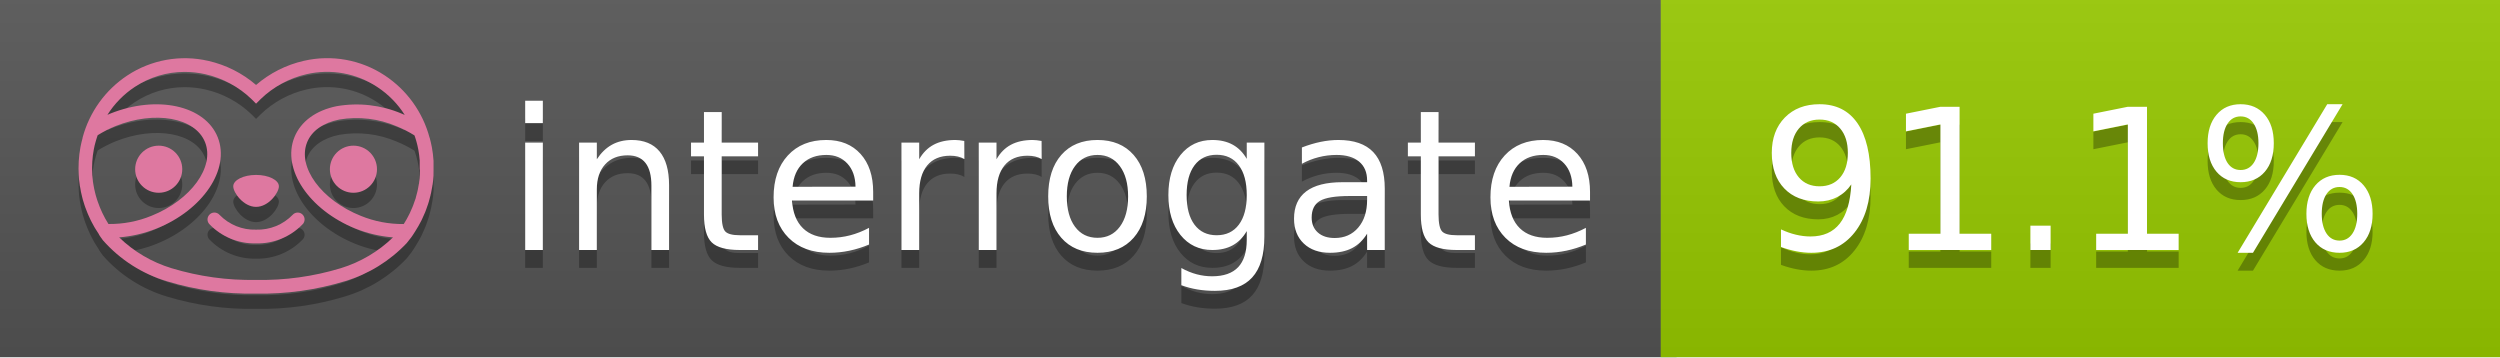
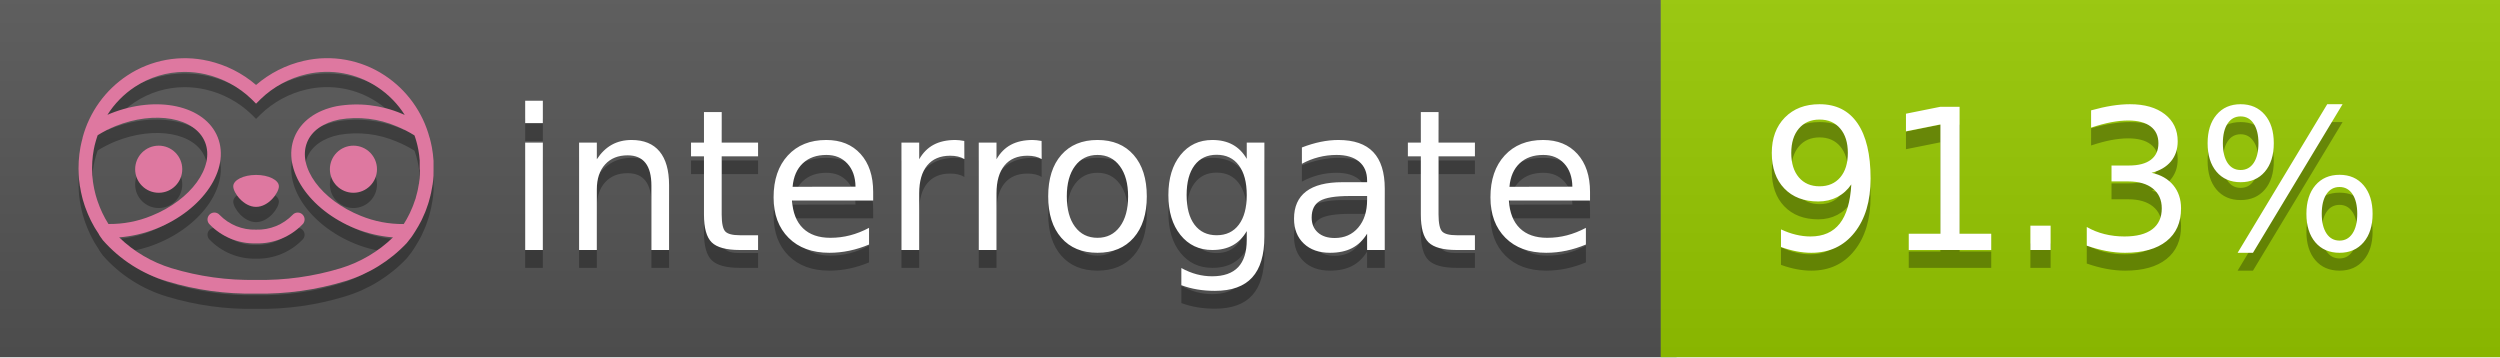
<svg xmlns="http://www.w3.org/2000/svg" width="140" height="20" viewBox="0 0 140 20" version="1.1" xml:space="preserve" style="fill-rule:evenodd;clip-rule:evenodd;stroke-linejoin:round;stroke-miterlimit:2;">
  <g transform="matrix(1,0,0,1,22,0)">
    <g id="backgrounds" transform="matrix(1.32789,0,0,1,-22.3892,0)">
      <rect x="0" y="0" width="71" height="20" style="fill:rgb(85,85,85);" />
    </g>
    <rect x="71" y="0" width="47" height="20" data-interrogate="color" style="fill:#97CA00" />
    <g transform="matrix(1.19746,0,0,1,-22.3744,-4.85723e-16)">
      <rect x="0" y="0" width="118" height="20" style="fill:url(#_Linear1);" />
    </g>
  </g>
  <g fill="#fff" text-anchor="middle" font-family="DejaVu Sans,Verdana,Geneva,sans-serif" font-size="110">
    <text x="590" y="150" fill="#010101" fill-opacity=".3" transform="scale(.1)" textLength="610">interrogate</text>
    <text x="590" y="140" transform="scale(.1)" textLength="610">interrogate</text>
-     <text x="1160" y="150" fill="#010101" fill-opacity=".3" transform="scale(.1)" textLength="370" data-interrogate="result">91.1%</text>
-     <text x="1160" y="140" transform="scale(.1)" textLength="370" data-interrogate="result">91.1%</text>
+     <text x="1160" y="150" fill="#010101" fill-opacity=".3" transform="scale(.1)" textLength="370" data-interrogate="result">91.3%</text>
+     <text x="1160" y="140" transform="scale(.1)" textLength="370" data-interrogate="result">91.3%</text>
  </g>
  <g id="logo-shadow" transform="matrix(0.854876,0,0,0.854876,-6.73514,1.732)">
    <g transform="matrix(0.299012,0,0,0.299012,9.70229,-6.68582)">
      <path d="M50,64.25C52.76,64.25 55,61.13 55,59.75C55,58.37 52.76,57.25 50,57.25C47.24,57.25 45,58.37 45,59.75C45,61.13 47.24,64.25 50,64.25Z" style="fill:rgb(1,1,1);fill-opacity:0.3;fill-rule:nonzero;" />
    </g>
    <g transform="matrix(0.299012,0,0,0.299012,9.70229,-6.68582)">
      <path d="M88,49.05C86.506,43.475 83.018,38.638 78.2,35.46C72.969,32.002 66.539,30.844 60.43,32.26C56.576,33.145 52.995,34.958 50,37.54C46.998,34.958 43.411,33.149 39.55,32.27C33.441,30.853 27.011,32.011 21.78,35.47C16.97,38.652 13.489,43.489 12,49.06L12,49.13C11.82,49.79 11.66,50.46 11.53,51.13C11.146,53.207 11.021,55.323 11.16,57.43C11.16,58.03 11.26,58.63 11.34,59.23C11.34,59.51 11.43,59.79 11.48,60.07C11.53,60.35 11.58,60.68 11.64,60.98C11.7,61.28 11.8,61.69 11.89,62.05C11.98,62.41 11.99,62.47 12.05,62.68C12.16,63.07 12.28,63.46 12.41,63.84L12.58,64.34C12.72,64.74 12.88,65.14 13.04,65.53L13.23,65.98C13.403,66.373 13.583,66.767 13.77,67.16L13.99,67.59C14.19,67.97 14.39,68.35 14.61,68.73L14.87,69.15C15.1,69.52 15.33,69.89 15.58,70.26L15.58,70.32L15.99,70.93C16.14,71.14 16.29,71.36 16.45,71.57C20.206,75.83 25.086,78.95 30.53,80.57C36.839,82.48 43.41,83.385 50,83.25C56.599,83.374 63.177,82.456 69.49,80.53C74.644,78.978 79.303,76.102 83,72.19C83.34,71.78 83.65,71.35 84,70.92L84.18,70.66L84.33,70.44L84.41,70.32C84.55,70.12 84.67,69.9 84.81,69.7C85.07,69.3 85.32,68.89 85.55,68.48C85.78,68.07 86.02,67.65 86.23,67.22C86.31,67.05 86.39,66.88 86.47,66.7C86.67,66.28 86.85,65.87 87.03,65.44L87.23,64.92C87.397,64.487 87.55,64.05 87.69,63.61L87.85,63.09C87.98,62.64 88.1,62.19 88.21,61.74C88.21,61.57 88.3,61.39 88.33,61.22C88.43,60.75 88.52,60.22 88.6,59.79C88.6,59.64 88.66,59.49 88.68,59.33C88.77,58.71 88.84,58.08 88.88,57.45L88.88,54.17C88.817,53.164 88.693,52.162 88.51,51.17C88.38,50.5 88.23,49.84 88.05,49.17L88,49.05ZM85.89,56.44L85.89,57.23C85.89,57.78 85.79,58.32 85.72,58.86C85.72,59.01 85.72,59.15 85.65,59.3C85.59,59.7 85.51,60.11 85.43,60.51L85.32,60.99C85.23,61.38 85.12,61.77 85.01,62.16C85.01,62.31 84.93,62.46 84.88,62.6C84.74,63.04 84.59,63.47 84.42,63.9L84.27,64.28C84.1,64.71 83.91,65.14 83.71,65.56C83.51,65.98 83.43,66.12 83.28,66.4L83.01,66.91C82.83,67.223 82.643,67.537 82.45,67.85L82.35,68.01C79.121,68.047 75.918,67.434 72.93,66.21C64.27,62.74 59,55.52 61.18,50.11C62.18,47.6 64.7,45.82 68.26,45.11C72.489,44.395 76.835,44.908 80.78,46.59C82.141,47.144 83.453,47.813 84.7,48.59C84.76,48.76 84.82,48.93 84.88,49.1C84.94,49.27 85.05,49.63 85.12,49.9C85.28,50.5 85.44,51.1 85.55,51.73C85.691,52.507 85.792,53.292 85.85,54.08L85.85,55.89C85.85,56.12 85.91,56.25 85.91,56.45L85.89,56.44ZM17.66,68C16.668,66.435 15.869,64.756 15.28,63L15.17,62.68C15.06,62.35 14.96,62.01 14.87,61.68C14.823,61.493 14.777,61.31 14.73,61.13C14.66,60.84 14.59,60.55 14.53,60.27C14.47,59.99 14.43,59.72 14.38,59.44C14.33,59.16 14.3,59 14.27,58.78C14.2,58.27 14.15,57.78 14.11,57.23L14.11,57.03C14.008,55.236 14.122,53.437 14.45,51.67C14.56,51.06 14.71,50.46 14.88,49.87C14.96,49.59 15.04,49.32 15.13,49.05C15.22,48.78 15.24,48.72 15.3,48.55C16.548,47.774 17.859,47.105 19.22,46.55C27.86,43.09 36.65,44.67 38.82,50.08C40.99,55.49 35.73,62.74 27.09,66.2C24.101,67.431 20.893,68.043 17.66,68ZM68.57,77.68C62.554,79.508 56.287,80.376 50,80.25C43.737,80.37 37.495,79.506 31.5,77.69C27.185,76.38 23.243,74.062 20,70.93C22.815,70.706 25.58,70.055 28.2,69C38.37,64.92 44.39,56 41.6,49C38.81,42 28.27,39.72 18.1,43.8L17.43,44.09C18.973,41.648 21.019,39.561 23.43,37.97C26.671,35.824 30.473,34.68 34.36,34.68C35.884,34.681 37.404,34.852 38.89,35.19C42.694,36.049 46.191,37.935 49,40.64L50,41.64L51,40.64C53.797,37.937 57.279,36.049 61.07,35.18C66.402,33.947 72.014,34.968 76.57,38C78.98,39.588 81.026,41.671 82.57,44.11L81.9,43.82C77.409,41.921 72.464,41.355 67.66,42.19C63.08,43.12 59.79,45.54 58.39,49.02C55.6,55.97 61.62,64.94 71.79,69.02C74.414,70.07 77.182,70.714 80,70.93C76.776,74.05 72.859,76.363 68.57,77.68Z" style="fill:rgb(1,1,1);fill-opacity:0.3;fill-rule:nonzero;" />
    </g>
    <g transform="matrix(0.299012,0,0,0.299012,9.70229,-6.68582)">
      <circle cx="71.33" cy="56" r="5.16" style="fill:rgb(1,1,1);fill-opacity:0.3;" />
    </g>
    <g transform="matrix(0.299012,0,0,0.299012,9.70229,-6.68582)">
      <circle cx="28.67" cy="56" r="5.16" style="fill:rgb(1,1,1);fill-opacity:0.3;" />
    </g>
    <g transform="matrix(0.299012,0,0,0.299012,9.70229,-6.68582)">
      <path d="M58,66C55.912,68.161 53.003,69.339 50,69.24C46.997,69.339 44.088,68.161 42,66C41.714,65.677 41.302,65.491 40.87,65.491C40.042,65.491 39.361,66.172 39.361,67C39.361,67.368 39.496,67.724 39.74,68C42.403,70.804 46.134,72.35 50,72.25C53.862,72.347 57.59,70.802 60.25,68C60.495,67.725 60.63,67.369 60.63,67C60.63,66.174 59.951,65.495 59.125,65.495C58.695,65.495 58.285,65.679 58,66Z" style="fill:rgb(1,1,1);fill-opacity:0.3;fill-rule:nonzero;" />
    </g>
  </g>
  <g id="logo-pink" transform="matrix(0.854876,0,0,0.854876,-6.73514,0.877124)">
    <g transform="matrix(0.299012,0,0,0.299012,9.70229,-6.68582)">
      <path d="M50,64.25C52.76,64.25 55,61.13 55,59.75C55,58.37 52.76,57.25 50,57.25C47.24,57.25 45,58.37 45,59.75C45,61.13 47.24,64.25 50,64.25Z" style="fill:rgb(222,120,160);fill-rule:nonzero;" />
    </g>
    <g transform="matrix(0.299012,0,0,0.299012,9.70229,-6.68582)">
      <path d="M88,49.05C86.506,43.475 83.018,38.638 78.2,35.46C72.969,32.002 66.539,30.844 60.43,32.26C56.576,33.145 52.995,34.958 50,37.54C46.998,34.958 43.411,33.149 39.55,32.27C33.441,30.853 27.011,32.011 21.78,35.47C16.97,38.652 13.489,43.489 12,49.06L12,49.13C11.82,49.79 11.66,50.46 11.53,51.13C11.146,53.207 11.021,55.323 11.16,57.43C11.16,58.03 11.26,58.63 11.34,59.23C11.34,59.51 11.43,59.79 11.48,60.07C11.53,60.35 11.58,60.68 11.64,60.98C11.7,61.28 11.8,61.69 11.89,62.05C11.98,62.41 11.99,62.47 12.05,62.68C12.16,63.07 12.28,63.46 12.41,63.84L12.58,64.34C12.72,64.74 12.88,65.14 13.04,65.53L13.23,65.98C13.403,66.373 13.583,66.767 13.77,67.16L13.99,67.59C14.19,67.97 14.39,68.35 14.61,68.73L14.87,69.15C15.1,69.52 15.33,69.89 15.58,70.26L15.58,70.32L15.99,70.93C16.14,71.14 16.29,71.36 16.45,71.57C20.206,75.83 25.086,78.95 30.53,80.57C36.839,82.48 43.41,83.385 50,83.25C56.599,83.374 63.177,82.456 69.49,80.53C74.644,78.978 79.303,76.102 83,72.19C83.34,71.78 83.65,71.35 84,70.92L84.18,70.66L84.33,70.44L84.41,70.32C84.55,70.12 84.67,69.9 84.81,69.7C85.07,69.3 85.32,68.89 85.55,68.48C85.78,68.07 86.02,67.65 86.23,67.22C86.31,67.05 86.39,66.88 86.47,66.7C86.67,66.28 86.85,65.87 87.03,65.44L87.23,64.92C87.397,64.487 87.55,64.05 87.69,63.61L87.85,63.09C87.98,62.64 88.1,62.19 88.21,61.74C88.21,61.57 88.3,61.39 88.33,61.22C88.43,60.75 88.52,60.22 88.6,59.79C88.6,59.64 88.66,59.49 88.68,59.33C88.77,58.71 88.84,58.08 88.88,57.45L88.88,54.17C88.817,53.164 88.693,52.162 88.51,51.17C88.38,50.5 88.23,49.84 88.05,49.17L88,49.05ZM85.89,56.44L85.89,57.23C85.89,57.78 85.79,58.32 85.72,58.86C85.72,59.01 85.72,59.15 85.65,59.3C85.59,59.7 85.51,60.11 85.43,60.51L85.32,60.99C85.23,61.38 85.12,61.77 85.01,62.16C85.01,62.31 84.93,62.46 84.88,62.6C84.74,63.04 84.59,63.47 84.42,63.9L84.27,64.28C84.1,64.71 83.91,65.14 83.71,65.56C83.51,65.98 83.43,66.12 83.28,66.4L83.01,66.91C82.83,67.223 82.643,67.537 82.45,67.85L82.35,68.01C79.121,68.047 75.918,67.434 72.93,66.21C64.27,62.74 59,55.52 61.18,50.11C62.18,47.6 64.7,45.82 68.26,45.11C72.489,44.395 76.835,44.908 80.78,46.59C82.141,47.144 83.453,47.813 84.7,48.59C84.76,48.76 84.82,48.93 84.88,49.1C84.94,49.27 85.05,49.63 85.12,49.9C85.28,50.5 85.44,51.1 85.55,51.73C85.691,52.507 85.792,53.292 85.85,54.08L85.85,55.89C85.85,56.12 85.91,56.25 85.91,56.45L85.89,56.44ZM17.66,68C16.668,66.435 15.869,64.756 15.28,63L15.17,62.68C15.06,62.35 14.96,62.01 14.87,61.68C14.823,61.493 14.777,61.31 14.73,61.13C14.66,60.84 14.59,60.55 14.53,60.27C14.47,59.99 14.43,59.72 14.38,59.44C14.33,59.16 14.3,59 14.27,58.78C14.2,58.27 14.15,57.78 14.11,57.23L14.11,57.03C14.008,55.236 14.122,53.437 14.45,51.67C14.56,51.06 14.71,50.46 14.88,49.87C14.96,49.59 15.04,49.32 15.13,49.05C15.22,48.78 15.24,48.72 15.3,48.55C16.548,47.774 17.859,47.105 19.22,46.55C27.86,43.09 36.65,44.67 38.82,50.08C40.99,55.49 35.73,62.74 27.09,66.2C24.101,67.431 20.893,68.043 17.66,68ZM68.57,77.68C62.554,79.508 56.287,80.376 50,80.25C43.737,80.37 37.495,79.506 31.5,77.69C27.185,76.38 23.243,74.062 20,70.93C22.815,70.706 25.58,70.055 28.2,69C38.37,64.92 44.39,56 41.6,49C38.81,42 28.27,39.72 18.1,43.8L17.43,44.09C18.973,41.648 21.019,39.561 23.43,37.97C26.671,35.824 30.473,34.68 34.36,34.68C35.884,34.681 37.404,34.852 38.89,35.19C42.694,36.049 46.191,37.935 49,40.64L50,41.64L51,40.64C53.797,37.937 57.279,36.049 61.07,35.18C66.402,33.947 72.014,34.968 76.57,38C78.98,39.588 81.026,41.671 82.57,44.11L81.9,43.82C77.409,41.921 72.464,41.355 67.66,42.19C63.08,43.12 59.79,45.54 58.39,49.02C55.6,55.97 61.62,64.94 71.79,69.02C74.414,70.07 77.182,70.714 80,70.93C76.776,74.05 72.859,76.363 68.57,77.68Z" style="fill:rgb(222,120,160);fill-rule:nonzero;" />
    </g>
    <g transform="matrix(0.299012,0,0,0.299012,9.70229,-6.68582)">
      <circle cx="71.33" cy="56" r="5.16" style="fill:rgb(222,120,160);" />
    </g>
    <g transform="matrix(0.299012,0,0,0.299012,9.70229,-6.68582)">
      <circle cx="28.67" cy="56" r="5.16" style="fill:rgb(222,120,160);" />
    </g>
    <g transform="matrix(0.299012,0,0,0.299012,9.70229,-6.68582)">
      <path d="M58,66C55.912,68.161 53.003,69.339 50,69.24C46.997,69.339 44.088,68.161 42,66C41.714,65.677 41.302,65.491 40.87,65.491C40.042,65.491 39.361,66.172 39.361,67C39.361,67.368 39.496,67.724 39.74,68C42.403,70.804 46.134,72.35 50,72.25C53.862,72.347 57.59,70.802 60.25,68C60.495,67.725 60.63,67.369 60.63,67C60.63,66.174 59.951,65.495 59.125,65.495C58.695,65.495 58.285,65.679 58,66Z" style="fill:rgb(222,120,160);fill-rule:nonzero;" />
    </g>
  </g>
  <defs>
    <linearGradient id="_Linear1" x1="0" y1="0" x2="1" y2="0" gradientUnits="userSpaceOnUse" gradientTransform="matrix(1.22465e-15,20,-20,1.22465e-15,0,0)">
      <stop offset="0" style="stop-color:rgb(187,187,187);stop-opacity:0.1" />
      <stop offset="1" style="stop-color:black;stop-opacity:0.1" />
    </linearGradient>
  </defs>
</svg>
